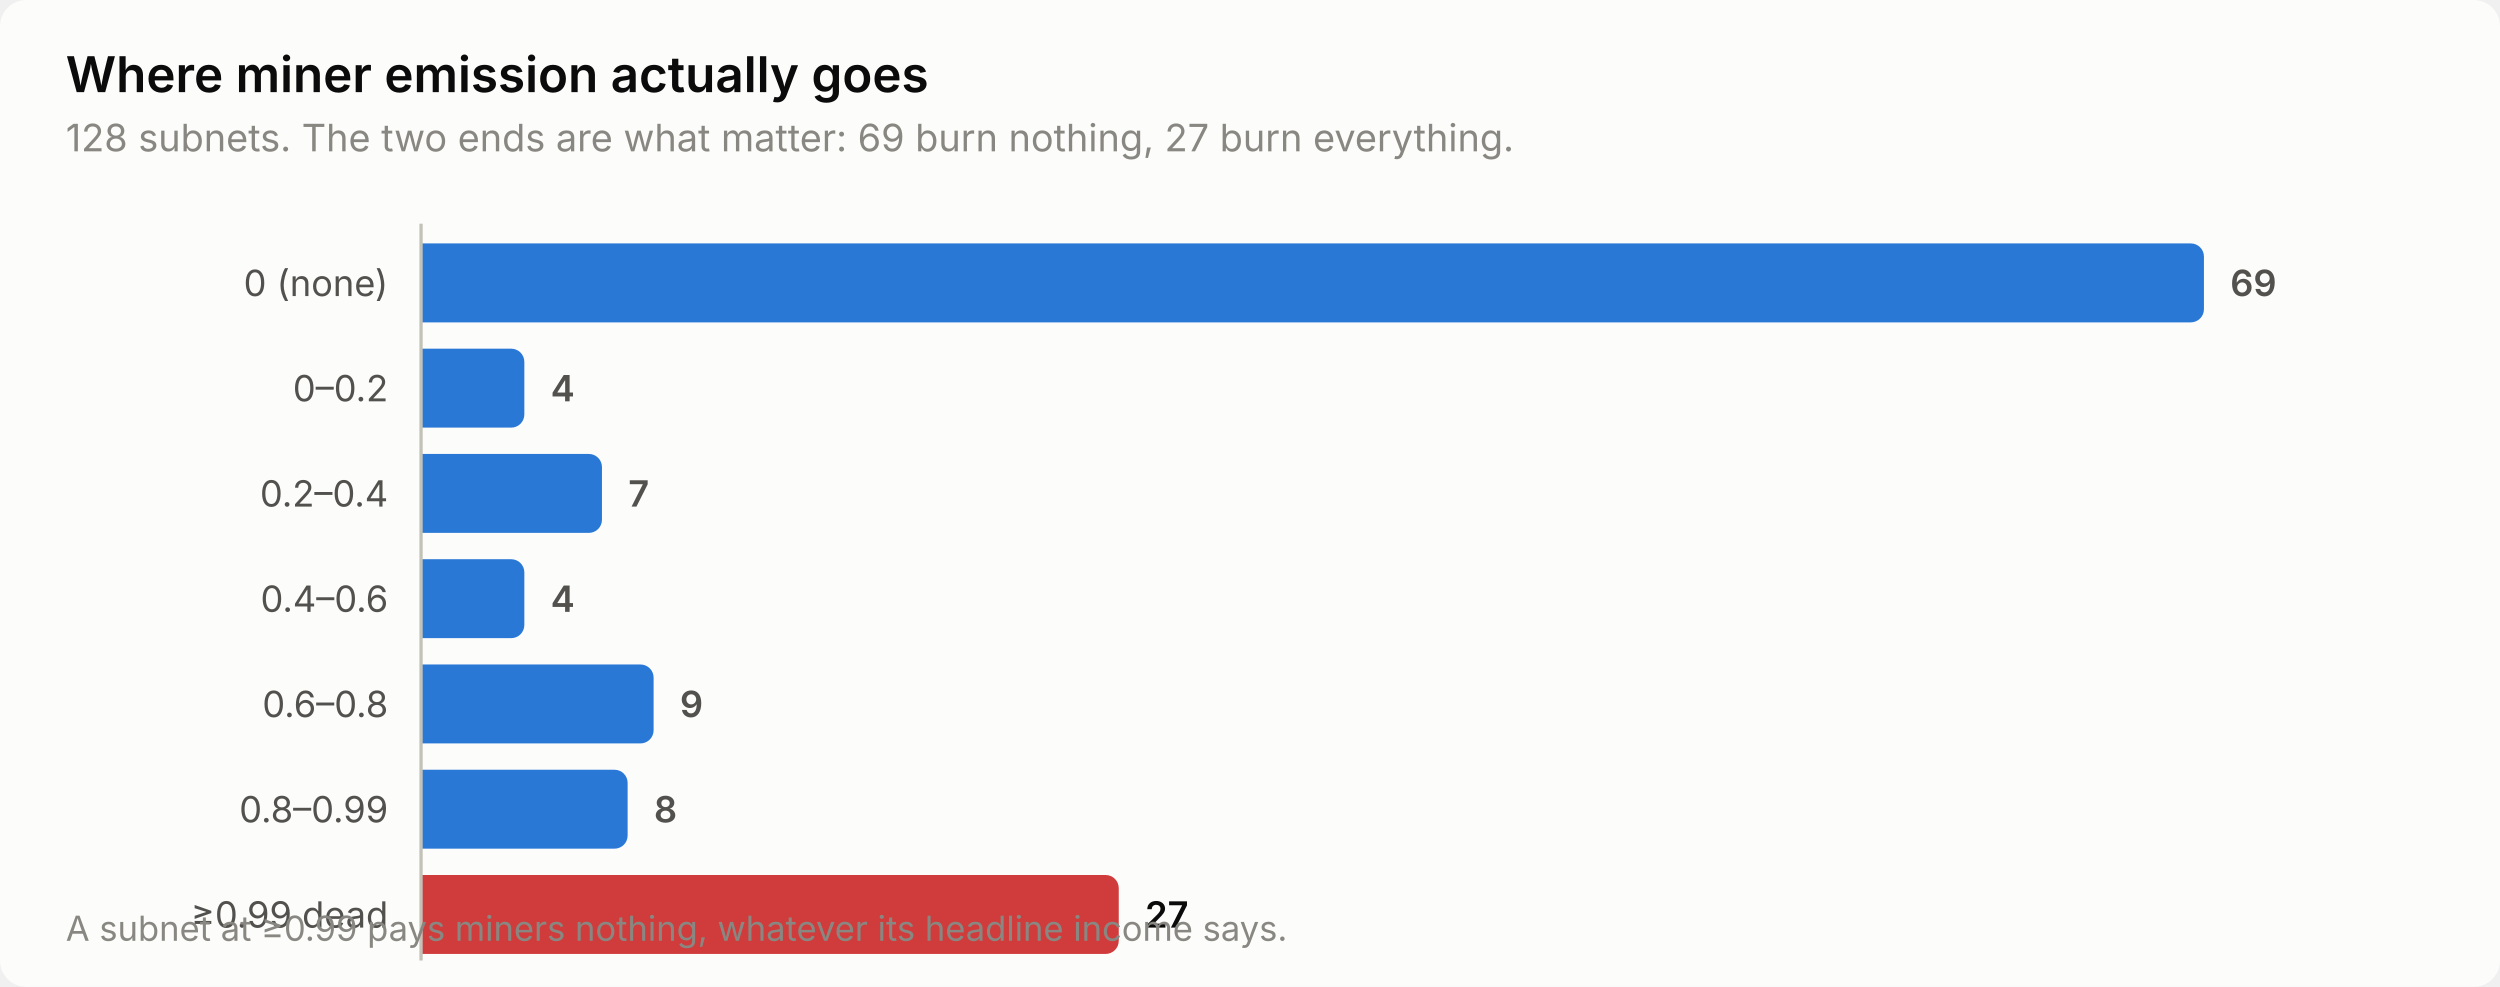
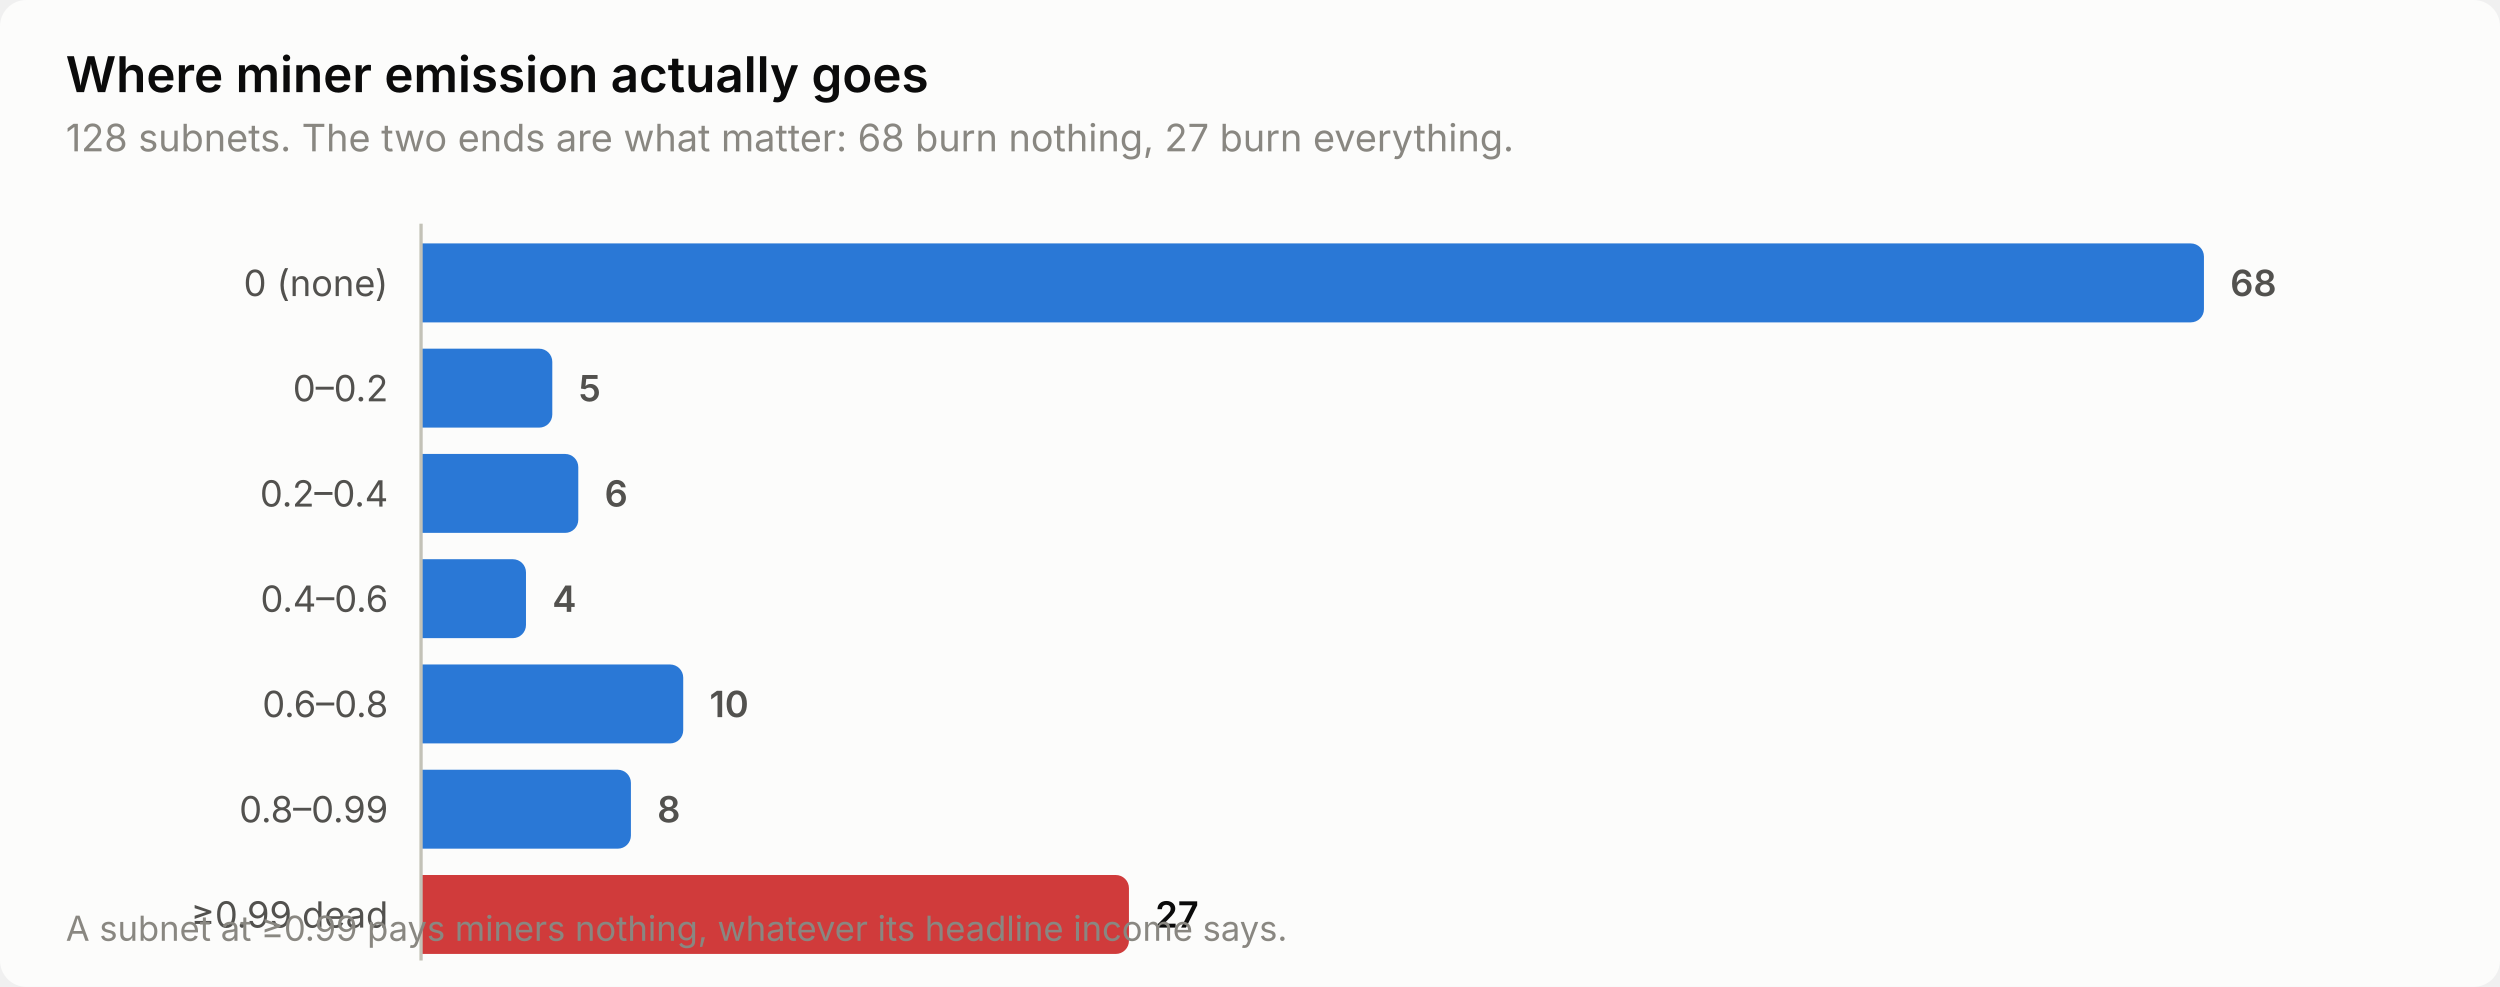
<svg xmlns="http://www.w3.org/2000/svg" width="760" height="300" viewBox="0 0 760 300" role="img" aria-label="Where miner emission actually goes">
  <style>
    text { font-family: system-ui, -apple-system, 'Segoe UI', sans-serif; }
    .t-title { font-size: 15px; font-weight: 600; }
    .t-sub { font-size: 11.5px; }
    .t-lab { font-size: 11px; }
    .t-val { font-size: 11px; font-weight: 600; font-variant-numeric: tabular-nums; }
    .t-tick { font-size: 10.5px; font-variant-numeric: tabular-nums; }

    .surface { fill: #fcfcfb; }
    .ink { fill: #0b0b0b; }
    .ink2 { fill: #52514e; }
    .muted { fill: #898781; }
    .grid { stroke: #e1e0d9; }
    .axis { stroke: #c3c2b7; }
    .accent { fill: #2a78d6; }
    .critical { fill: #d03b3b; }
    .deemph { fill: #d8d7d0; }

    @media (prefers-color-scheme: dark) {
      .surface { fill: #1a1a19; }
      .ink { fill: #ffffff; }
      .ink2 { fill: #c3c2b7; }
      .muted { fill: #898781; }
      .grid { stroke: #2c2c2a; }
      .axis { stroke: #383835; }
      .accent { fill: #3987e5; }
      .deemph { fill: #3a3a37; }
    }
</style>
  <rect class="surface" width="760" height="300" rx="8" />
  <text class="ink t-title" x="20" y="28">Where miner emission actually goes</text>
-   <text class="muted t-sub" x="20" y="46">128 subnets. The two ends are what matter: 69 burn nothing, 27 burn everything.</text>
+   <text class="muted t-sub" x="20" y="46">128 subnets. The two ends are what matter: 68 burn nothing, 27 burn everything.</text>
  <text class="ink2 t-lab" x="118" y="90" text-anchor="end">0 (none)</text>
  <path class="accent" d="M128.0,74.0 H666.0 a4.0,4.0 0 0 1 4.0,4.0 V94.0 a4.0,4.0 0 0 1 -4.0,4.0 H128.0 Z" />
-   <text class="ink2 t-val" x="678.0" y="90">69</text>
+   <text class="ink2 t-val" x="678.0" y="90">68</text>
  <text class="ink2 t-lab" x="118" y="122" text-anchor="end">0–0.2</text>
-   <path class="accent" d="M128.0,106.0 H155.4 a4.0,4.0 0 0 1 4.0,4.0 V126.0 a4.0,4.0 0 0 1 -4.0,4.0 H128.0 Z" />
-   <text class="ink2 t-val" x="167.4" y="122">4</text>
+   <path class="accent" d="M128.0,106.0 H163.9 a4.0,4.0 0 0 1 4.0,4.0 V126.0 a4.0,4.0 0 0 1 -4.0,4.0 H128.0 Z" />
+   <text class="ink2 t-val" x="175.9" y="122">5</text>
  <text class="ink2 t-lab" x="118" y="154" text-anchor="end">0.2–0.4</text>
-   <path class="accent" d="M128.0,138.0 H179.0 a4.0,4.0 0 0 1 4.0,4.0 V158.0 a4.0,4.0 0 0 1 -4.0,4.0 H128.0 Z" />
-   <text class="ink2 t-val" x="191.0" y="154">7</text>
+   <path class="accent" d="M128.0,138.0 H171.8 a4.0,4.0 0 0 1 4.0,4.0 V158.0 a4.0,4.0 0 0 1 -4.0,4.0 H128.0 Z" />
+   <text class="ink2 t-val" x="183.8" y="154">6</text>
  <text class="ink2 t-lab" x="118" y="186" text-anchor="end">0.4–0.6</text>
-   <path class="accent" d="M128.0,170.0 H155.4 a4.0,4.0 0 0 1 4.0,4.0 V190.0 a4.0,4.0 0 0 1 -4.0,4.0 H128.0 Z" />
-   <text class="ink2 t-val" x="167.4" y="186">4</text>
+   <path class="accent" d="M128.0,170.0 H155.9 a4.0,4.0 0 0 1 4.0,4.0 V190.0 a4.0,4.0 0 0 1 -4.0,4.0 H128.0 Z" />
+   <text class="ink2 t-val" x="167.9" y="186">4</text>
  <text class="ink2 t-lab" x="118" y="218" text-anchor="end">0.6–0.8</text>
-   <path class="accent" d="M128.0,202.0 H194.7 a4.0,4.0 0 0 1 4.0,4.0 V222.0 a4.0,4.0 0 0 1 -4.0,4.0 H128.0 Z" />
-   <text class="ink2 t-val" x="206.7" y="218">9</text>
+   <path class="accent" d="M128.0,202.0 H203.7 a4.0,4.0 0 0 1 4.0,4.0 V222.0 a4.0,4.0 0 0 1 -4.0,4.0 H128.0 Z" />
+   <text class="ink2 t-val" x="215.7" y="218">10</text>
  <text class="ink2 t-lab" x="118" y="250" text-anchor="end">0.8–0.99</text>
-   <path class="accent" d="M128.0,234.0 H186.8 a4.0,4.0 0 0 1 4.0,4.0 V254.0 a4.0,4.0 0 0 1 -4.0,4.0 H128.0 Z" />
-   <text class="ink2 t-val" x="198.8" y="250">8</text>
+   <path class="accent" d="M128.0,234.0 H187.8 a4.0,4.0 0 0 1 4.0,4.0 V254.0 a4.0,4.0 0 0 1 -4.0,4.0 H128.0 Z" />
+   <text class="ink2 t-val" x="199.8" y="250">8</text>
  <text class="ink2 t-lab" x="118" y="282" text-anchor="end">≥0.99 dead</text>
-   <path class="critical" d="M128.0,266.0 H336.1 a4.0,4.0 0 0 1 4.0,4.0 V286.0 a4.0,4.0 0 0 1 -4.0,4.0 H128.0 Z" />
-   <text class="ink t-val" x="348.1" y="282">27</text>
+   <path class="critical" d="M128.0,266.0 H339.2 a4.0,4.0 0 0 1 4.0,4.0 V286.0 a4.0,4.0 0 0 1 -4.0,4.0 H128.0 Z" />
+   <text class="ink t-val" x="351.2" y="282">27</text>
  <line class="axis" x1="128" y1="68" x2="128" y2="292" stroke-width="1" />
  <text class="muted t-tick" x="20" y="286">A subnet at ≥0.99 pays miners nothing, whatever its headline income says.</text>
</svg>
